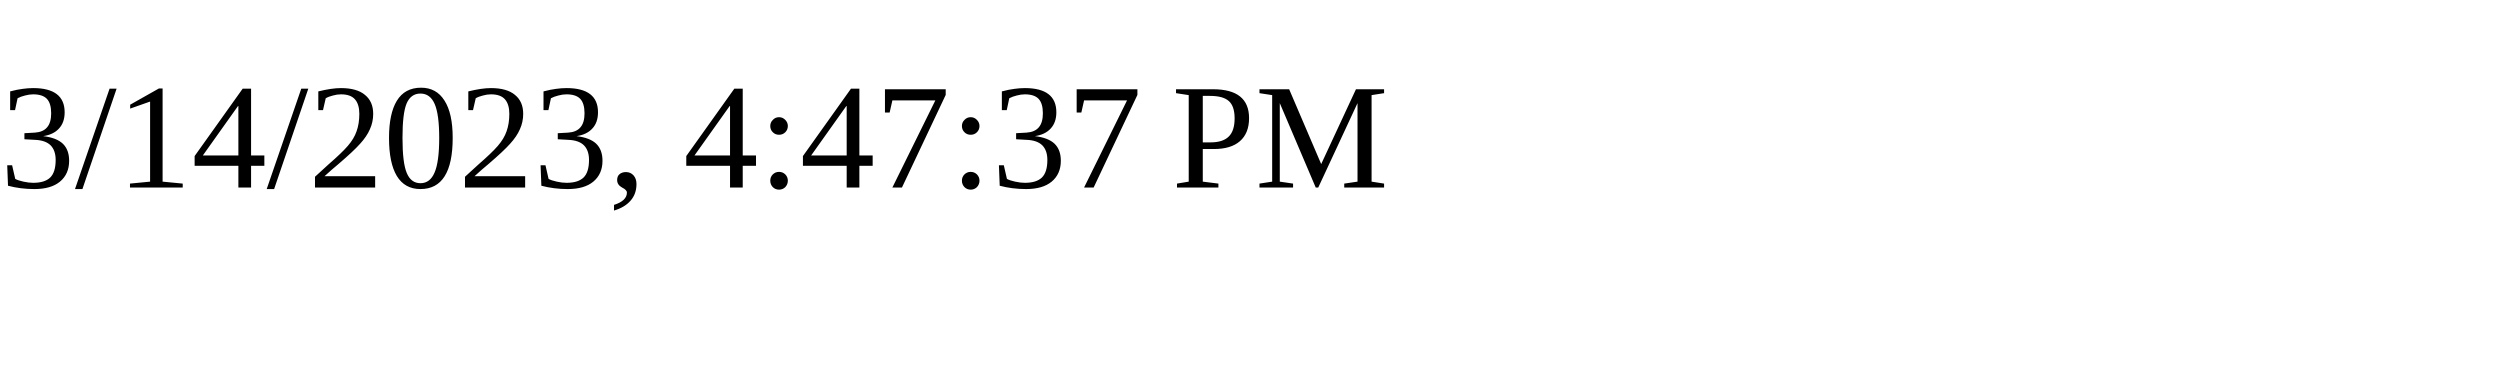
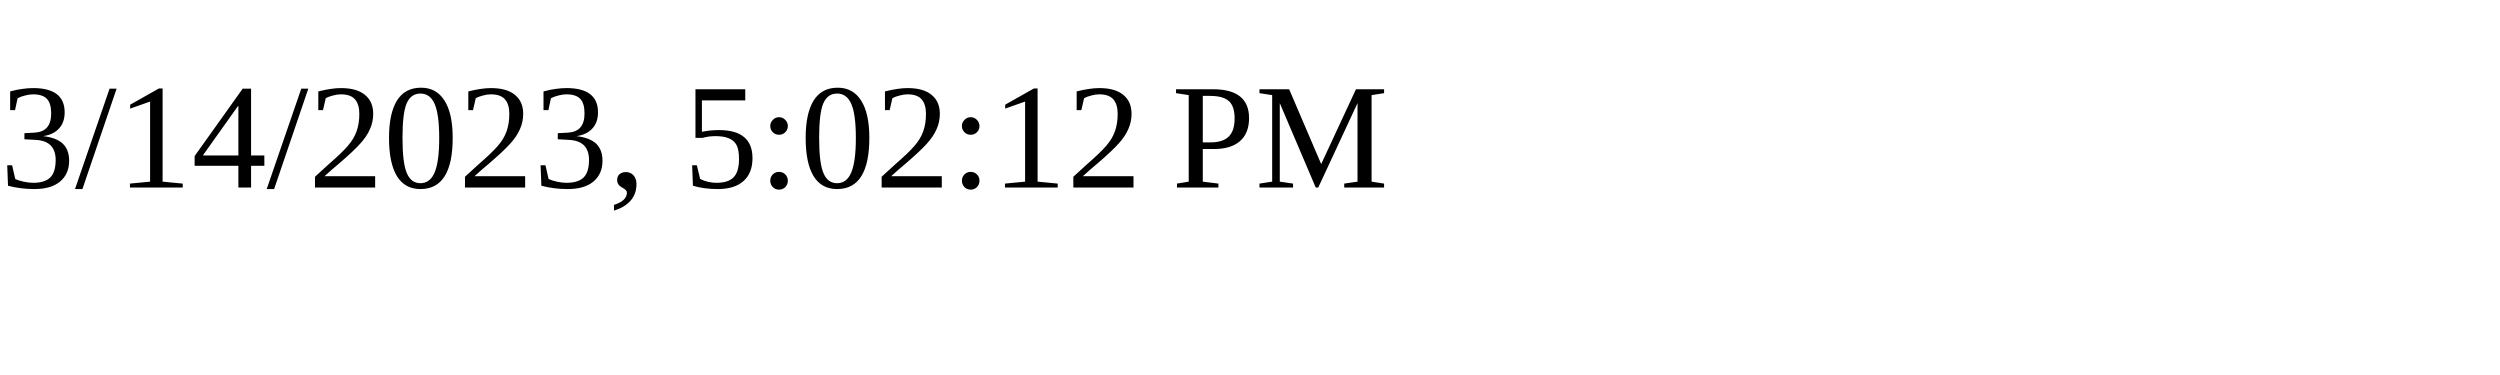
<svg xmlns="http://www.w3.org/2000/svg" height="30" width="200">
-   <text x="0" y="15">3/14/2023, 4:47:37 PM</text>
+   <text x="0" y="15">3/14/2023, 5:02:12 PM</text>
</svg>
